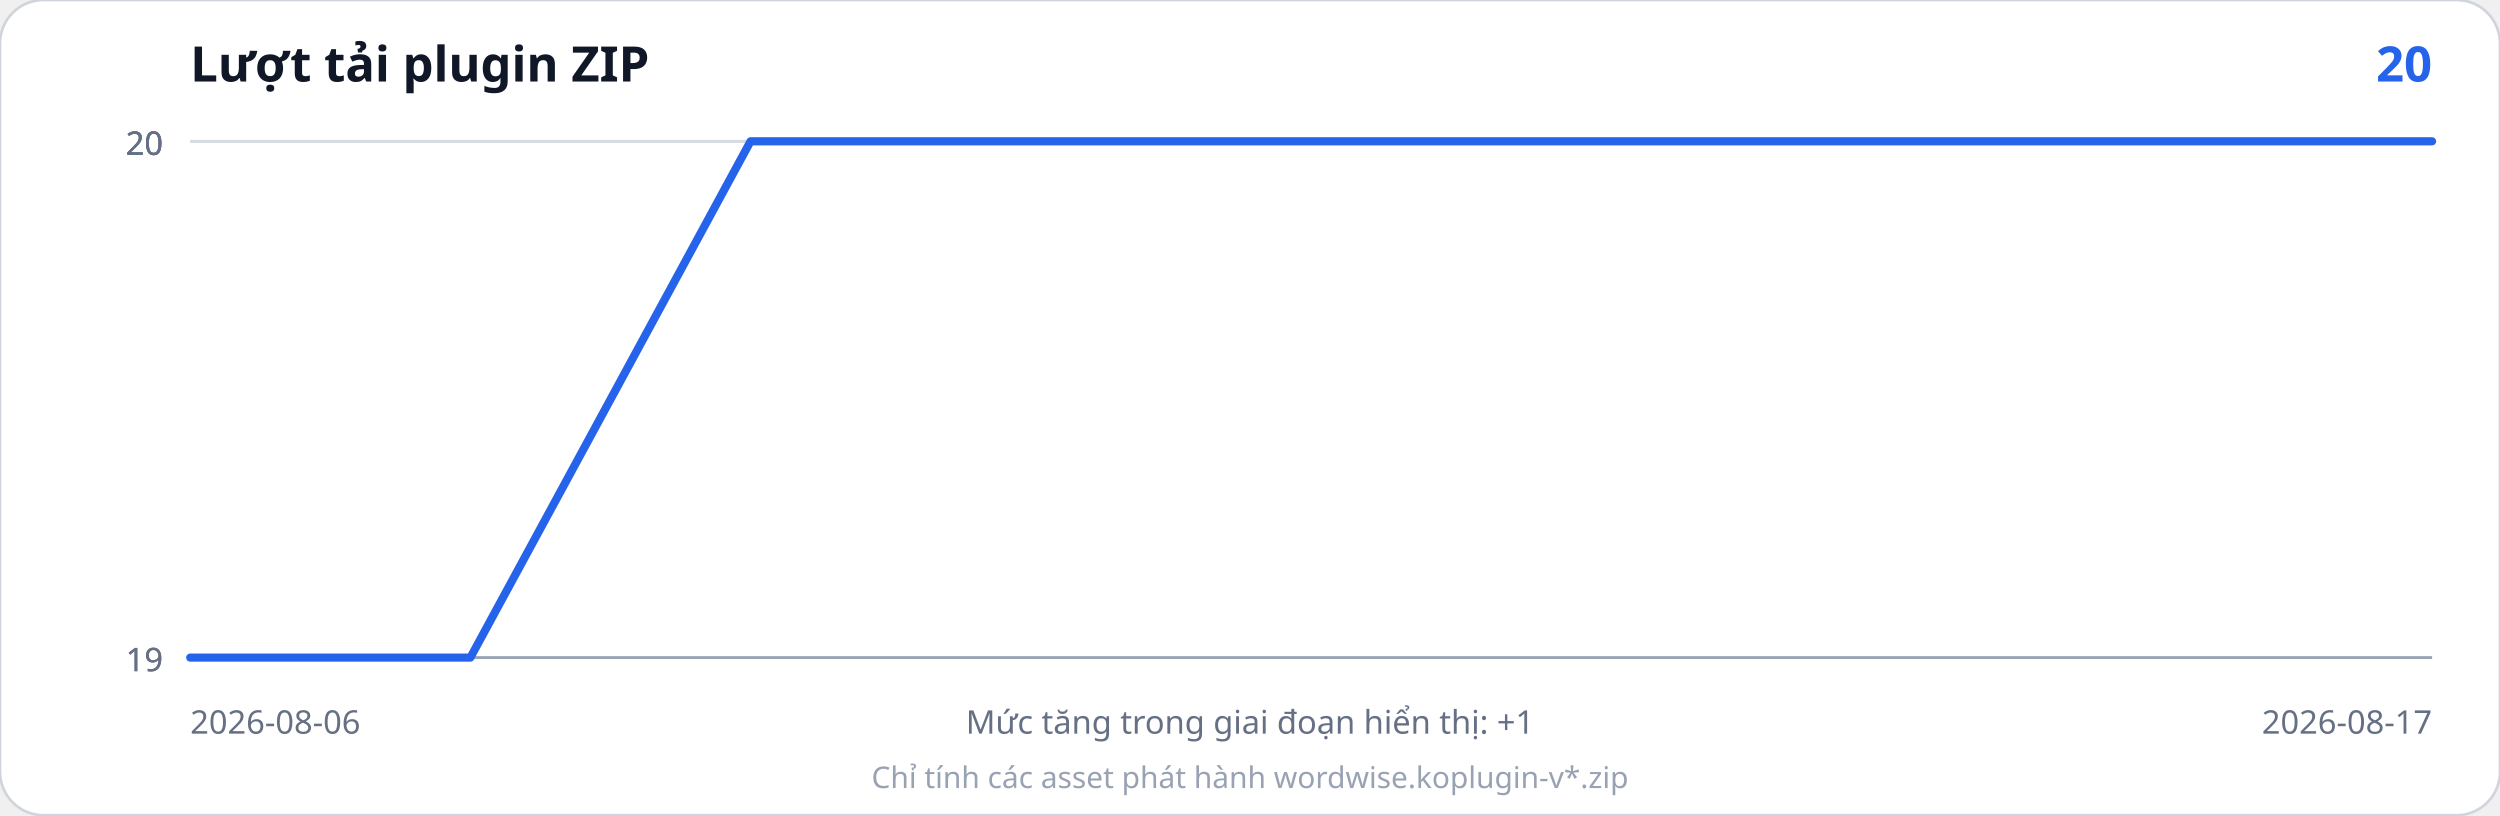
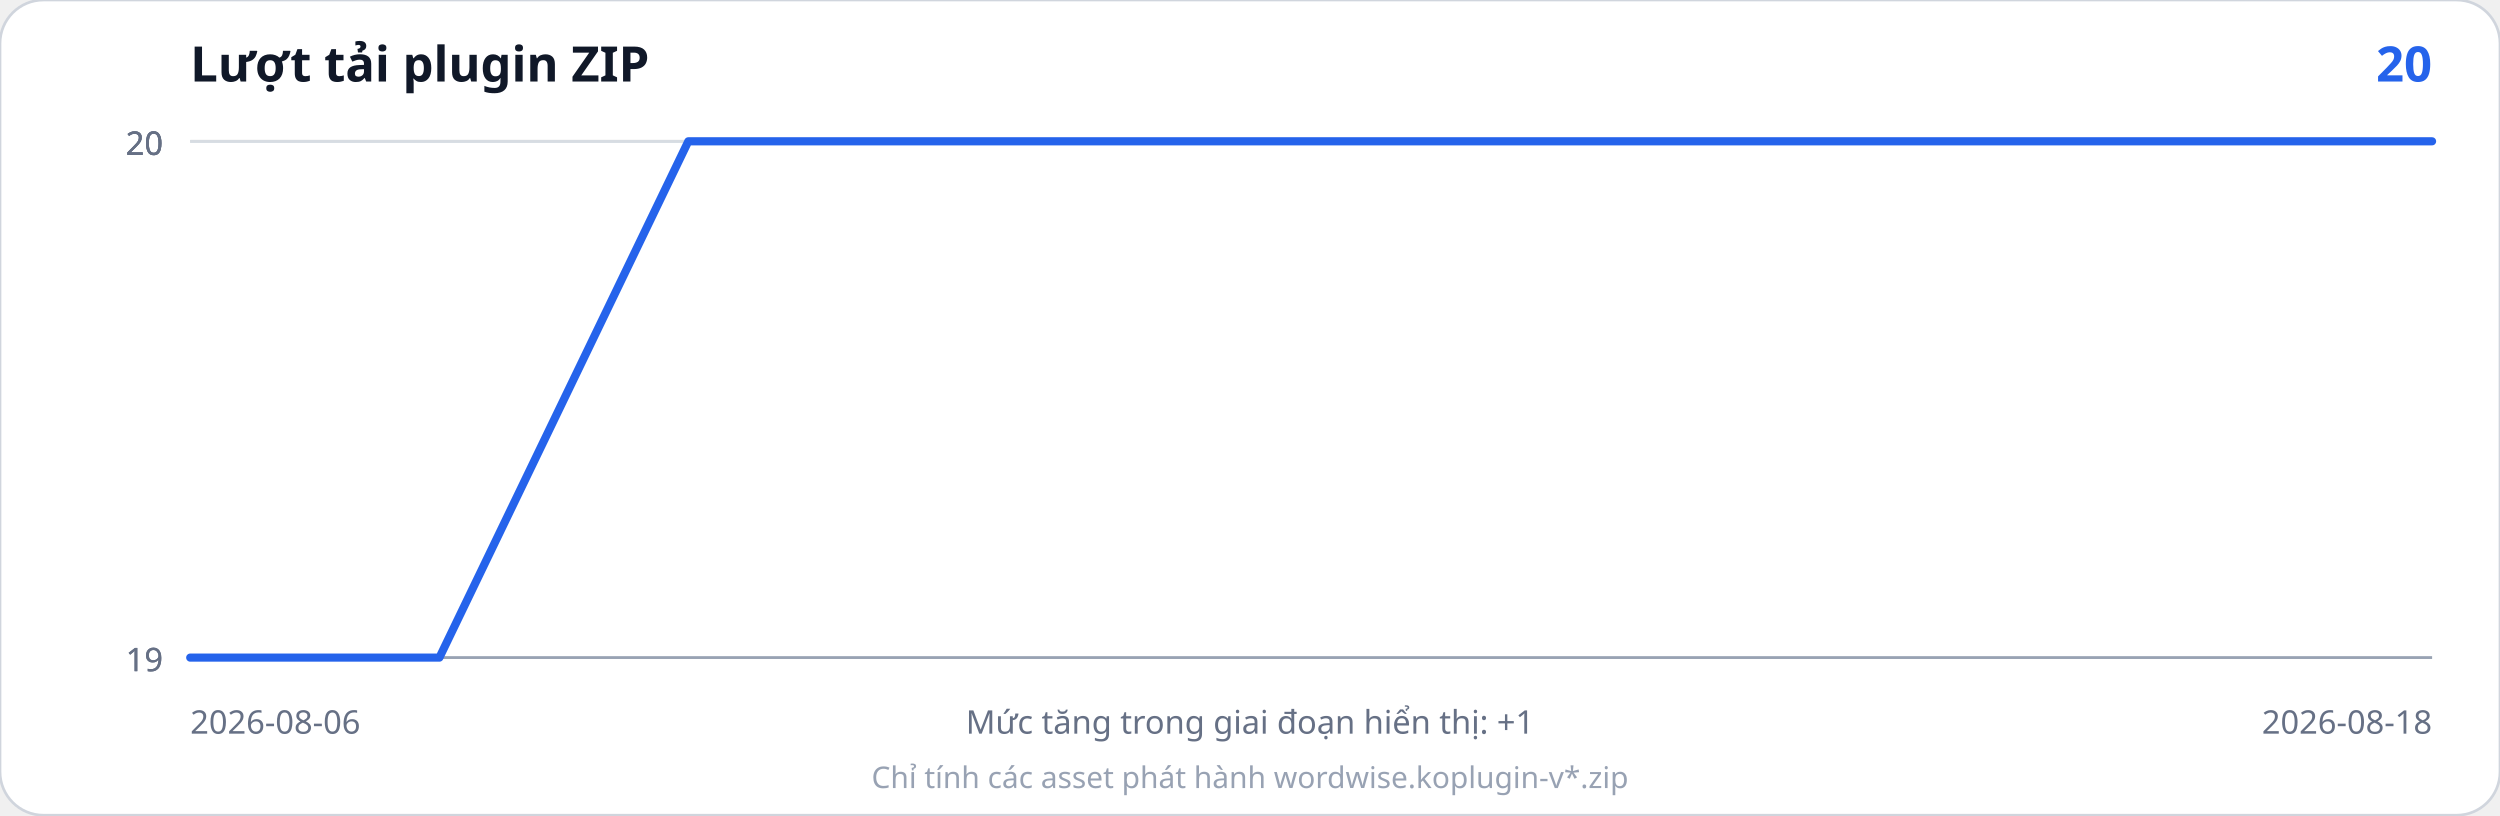
<svg xmlns="http://www.w3.org/2000/svg" width="920" height="300" viewBox="0 0 920 300" role="img" aria-labelledby="title desc">
  <rect width="920" height="300" rx="16" fill="#ffffff" stroke="#d0d5dd" />
  <text x="70" y="30" font-family="system-ui, sans-serif" font-size="18" font-weight="700" fill="#101828">Lượt tải plugin ZIP</text>
  <text x="895" y="30" text-anchor="end" font-family="system-ui, sans-serif" font-size="18" font-weight="700" fill="#2563eb">20</text>
  <line x1="70" y1="242.0" x2="895" y2="242.0" stroke="#d7dce2" stroke-width="1" />
  <line x1="70" y1="242.0" x2="895" y2="242.0" stroke="#d7dce2" stroke-width="1" />
  <line x1="70" y1="52.0" x2="895" y2="52.0" stroke="#d7dce2" stroke-width="1" />
  <line x1="70" y1="52.0" x2="895" y2="52.0" stroke="#d7dce2" stroke-width="1" />
  <line x1="70" y1="52.0" x2="895" y2="52.0" stroke="#d7dce2" stroke-width="1" />
  <text x="60" y="247.0" text-anchor="end" font-family="system-ui, sans-serif" font-size="12" fill="#667085">19</text>
  <text x="60" y="247.0" text-anchor="end" font-family="system-ui, sans-serif" font-size="12" fill="#667085">19</text>
  <text x="60" y="57.0" text-anchor="end" font-family="system-ui, sans-serif" font-size="12" fill="#667085">20</text>
  <text x="60" y="57.0" text-anchor="end" font-family="system-ui, sans-serif" font-size="12" fill="#667085">20</text>
  <text x="60" y="57.0" text-anchor="end" font-family="system-ui, sans-serif" font-size="12" fill="#667085">20</text>
  <line x1="70" y1="242" x2="895" y2="242" stroke="#98a2b3" />
-   <polyline points="70.0,242.0 173.1,242.0 276.2,52.0 379.4,52.0 482.5,52.0 585.6,52.0 688.8,52.0 791.9,52.0 895.0,52.0" fill="none" stroke="#2563eb" stroke-width="3" stroke-linejoin="round" stroke-linecap="round" />
+   <polyline points="70.0,242.0 161.7,242.0 253.3,52.0 345.0,52.0 436.7,52.0 528.3,52.0 620.0,52.0 711.7,52.0 803.3,52.0 895.0,52.0" fill="none" stroke="#2563eb" stroke-width="3" stroke-linejoin="round" stroke-linecap="round" />
  <text x="70" y="270" font-family="system-ui, sans-serif" font-size="12" fill="#667085">2026-08-06</text>
-   <text x="895" y="270" text-anchor="end" font-family="system-ui, sans-serif" font-size="12" fill="#667085">2026-08-17</text>
+   <text x="895" y="270" text-anchor="end" font-family="system-ui, sans-serif" font-size="12" fill="#667085">2026-08-18</text>
  <text x="460.0" y="270" text-anchor="middle" font-family="system-ui, sans-serif" font-size="12" fill="#667085">Mức tăng trong giai đoạn hiển thị: +1</text>
  <text x="460.0" y="290" text-anchor="middle" font-family="system-ui, sans-serif" font-size="11" fill="#98a2b3">Chỉ tính các asset phát hành wordwise.koplugin-v*.zip</text>
</svg>
